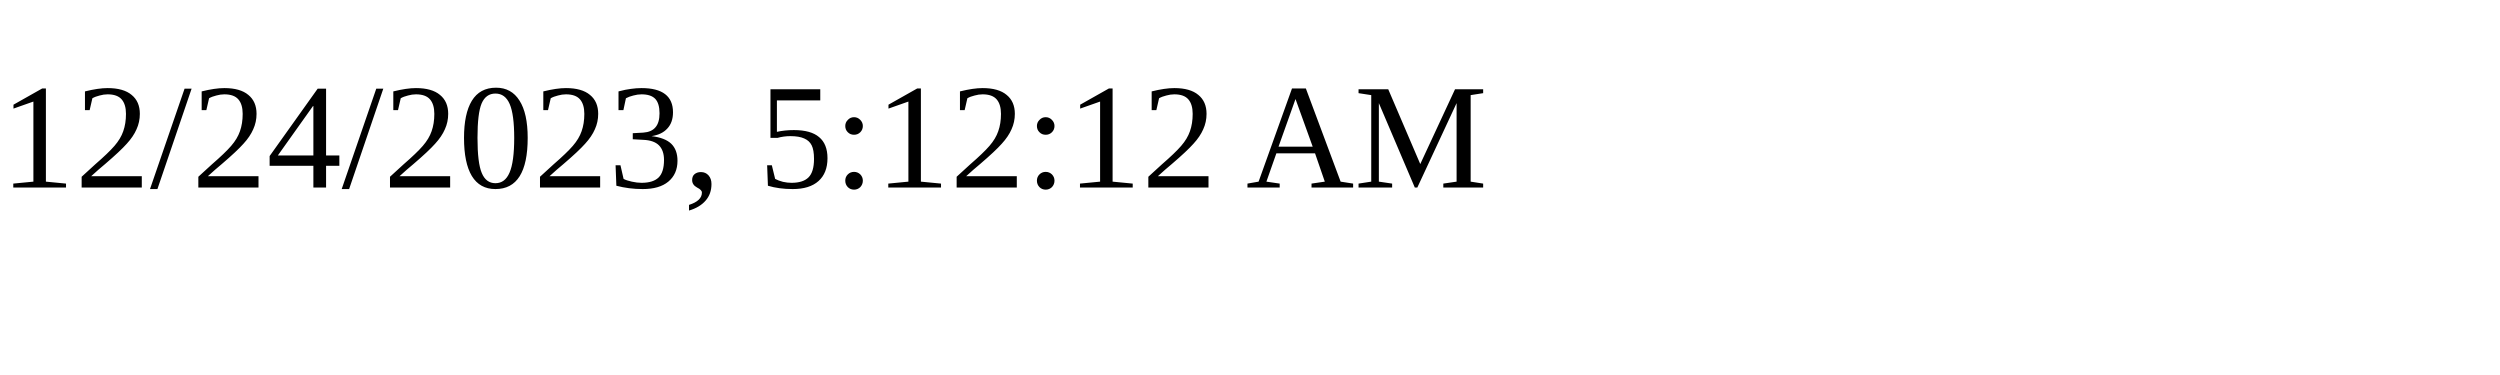
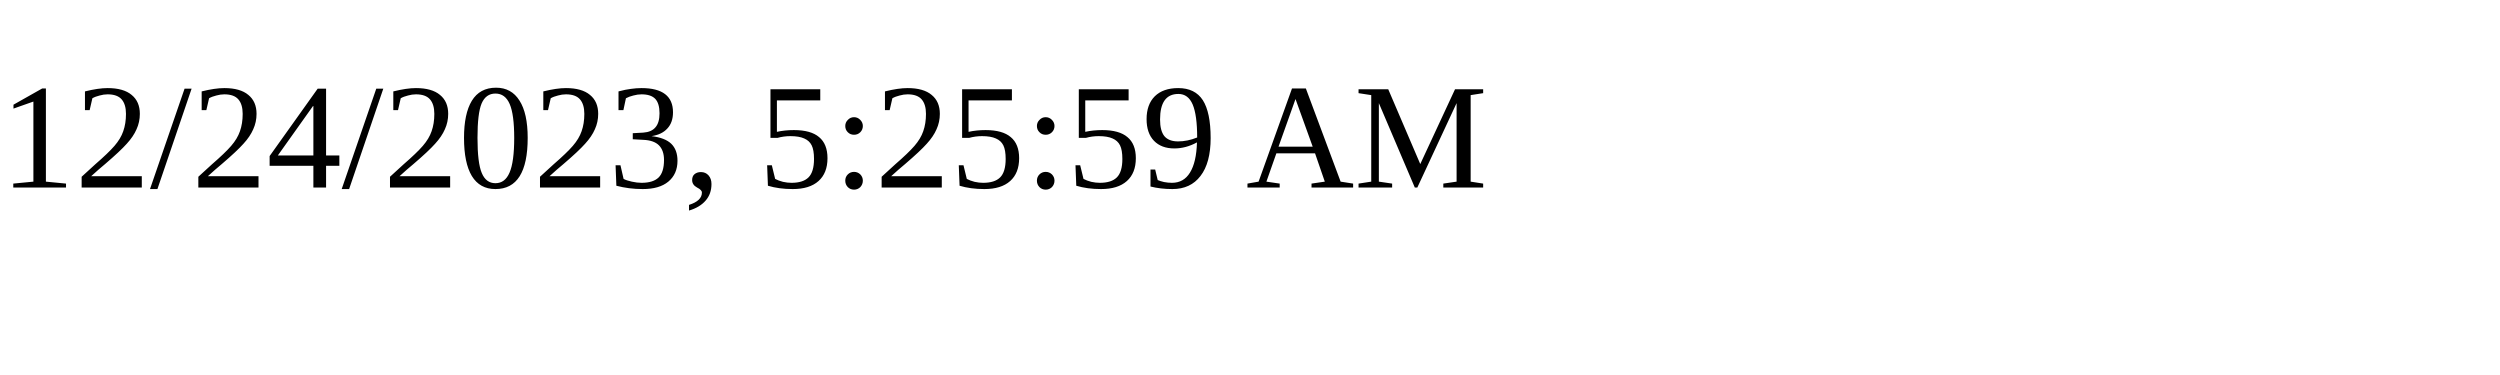
<svg xmlns="http://www.w3.org/2000/svg" height="30" width="200">
-   <text x="0" y="15">12/24/2023, 5:12:12 AM</text>
+   <text x="0" y="15">12/24/2023, 5:25:59 AM</text>
</svg>
